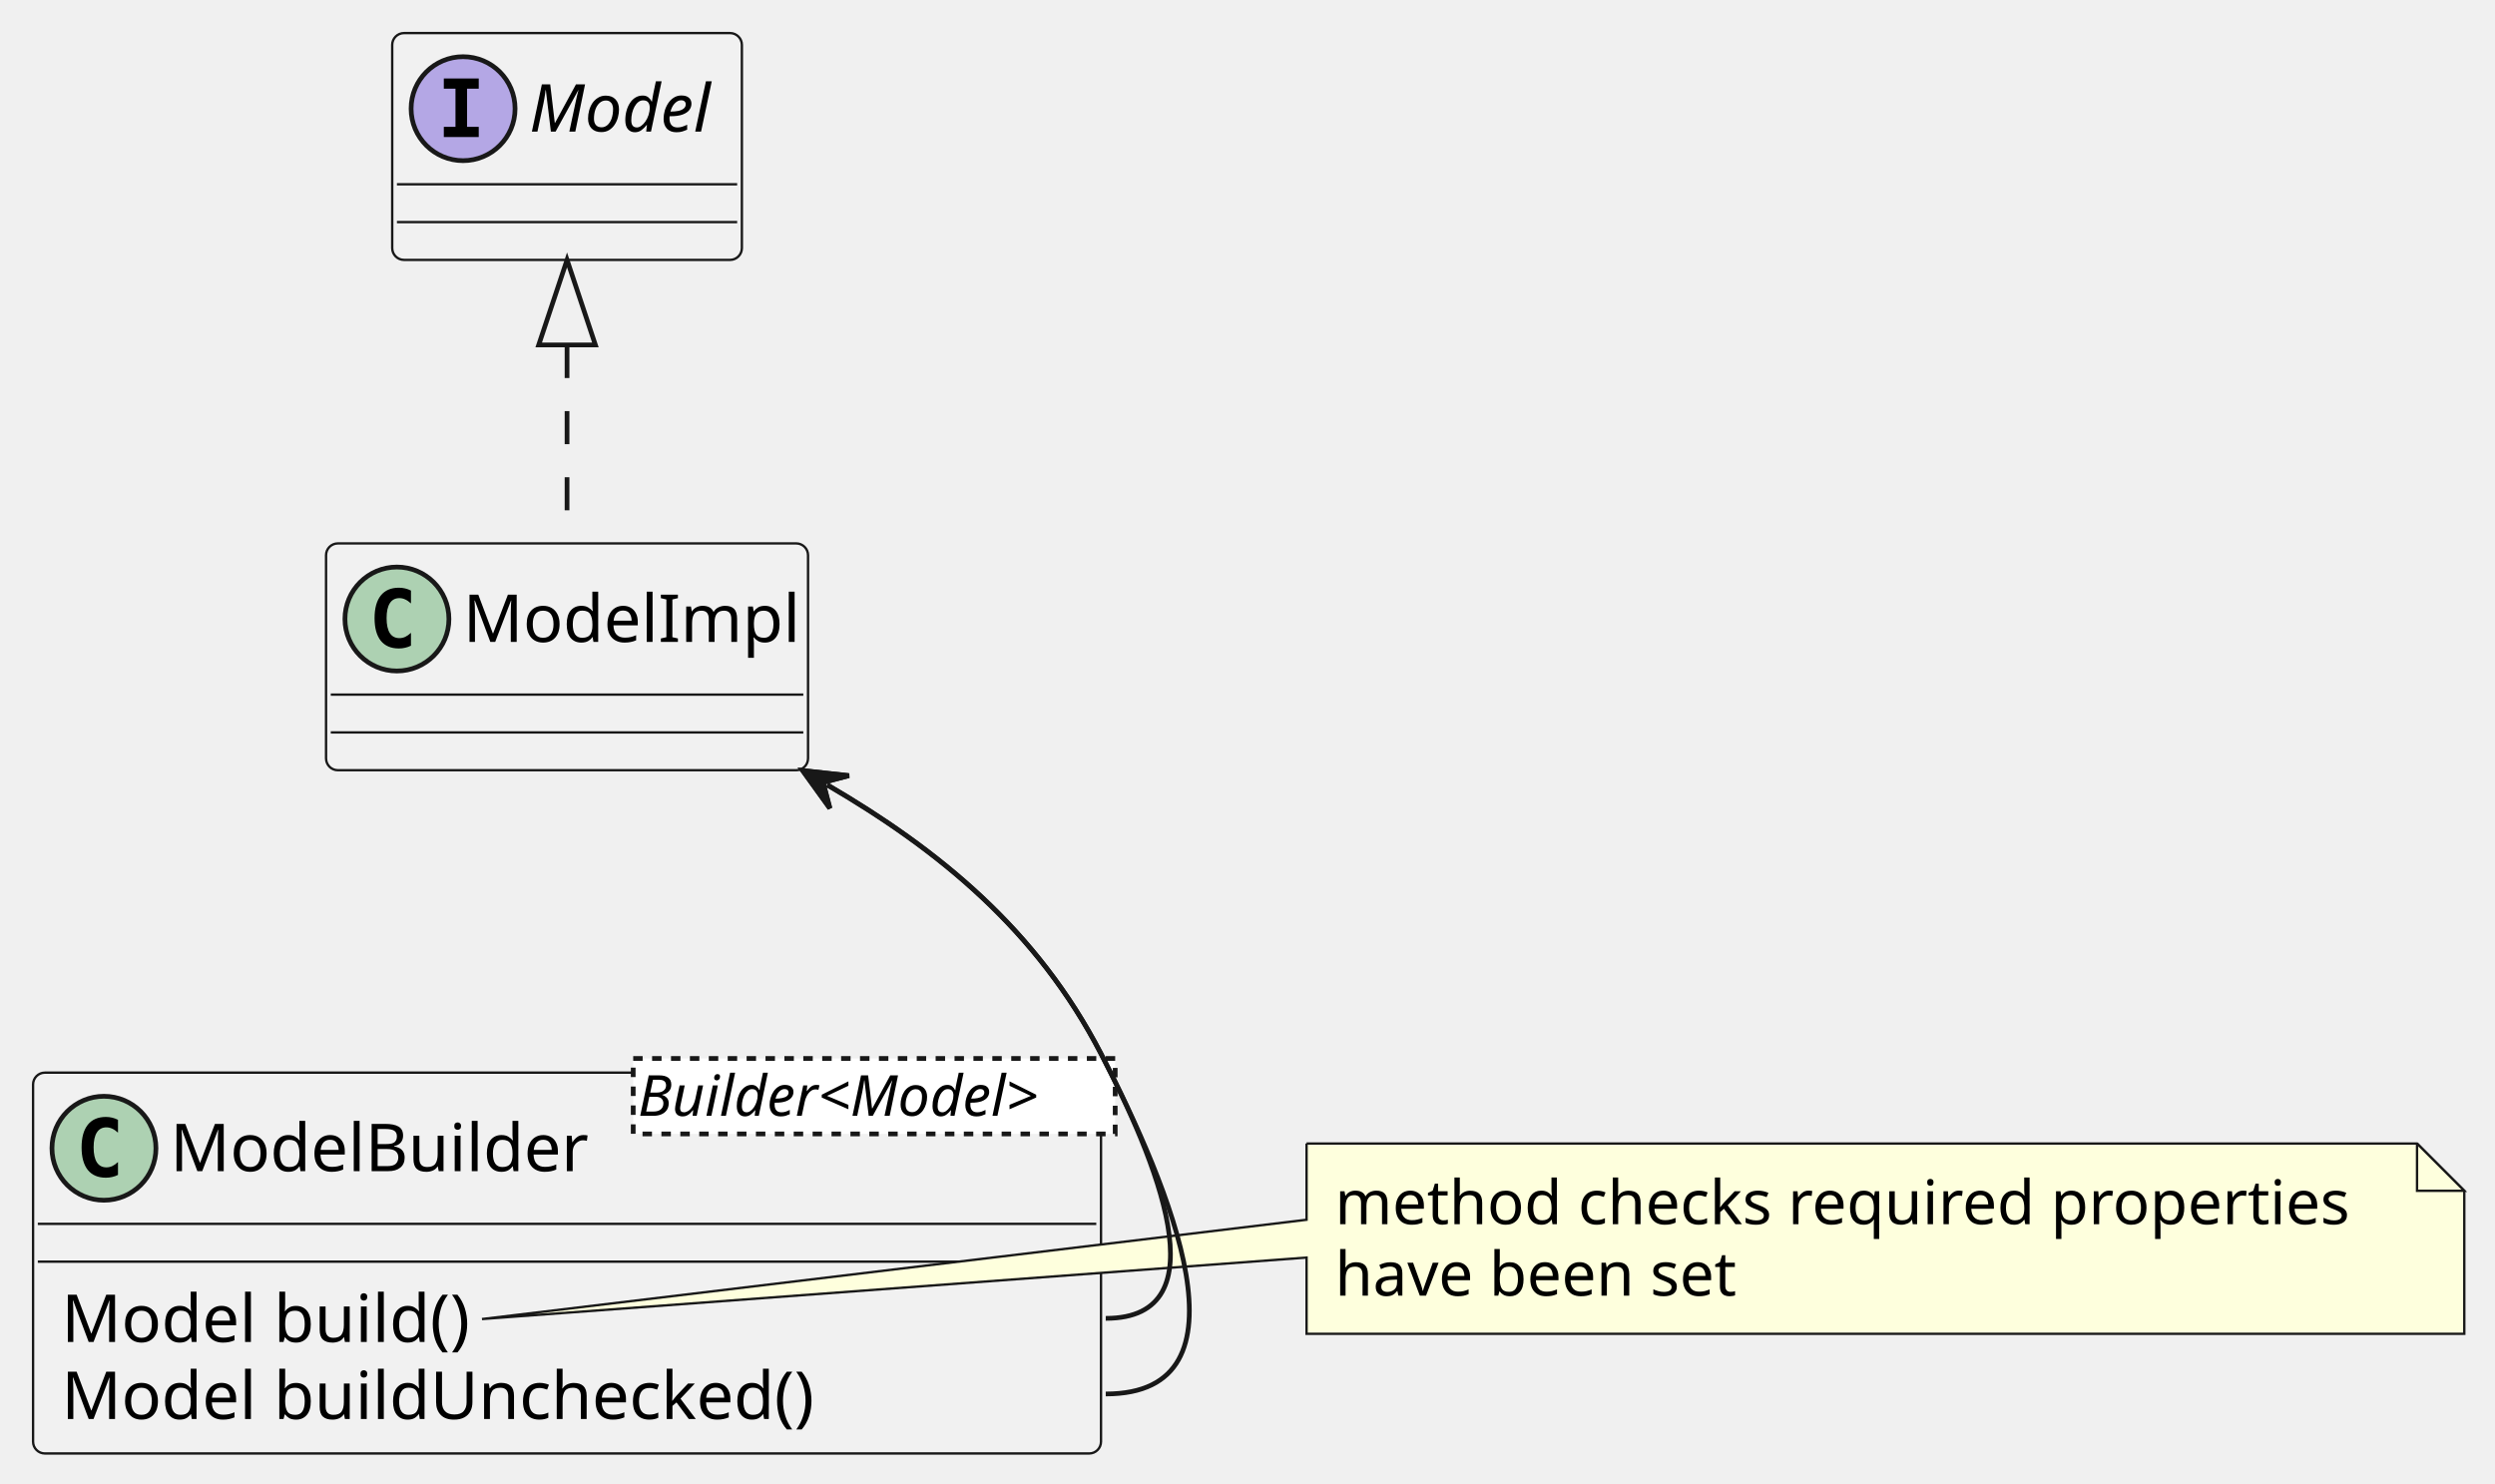
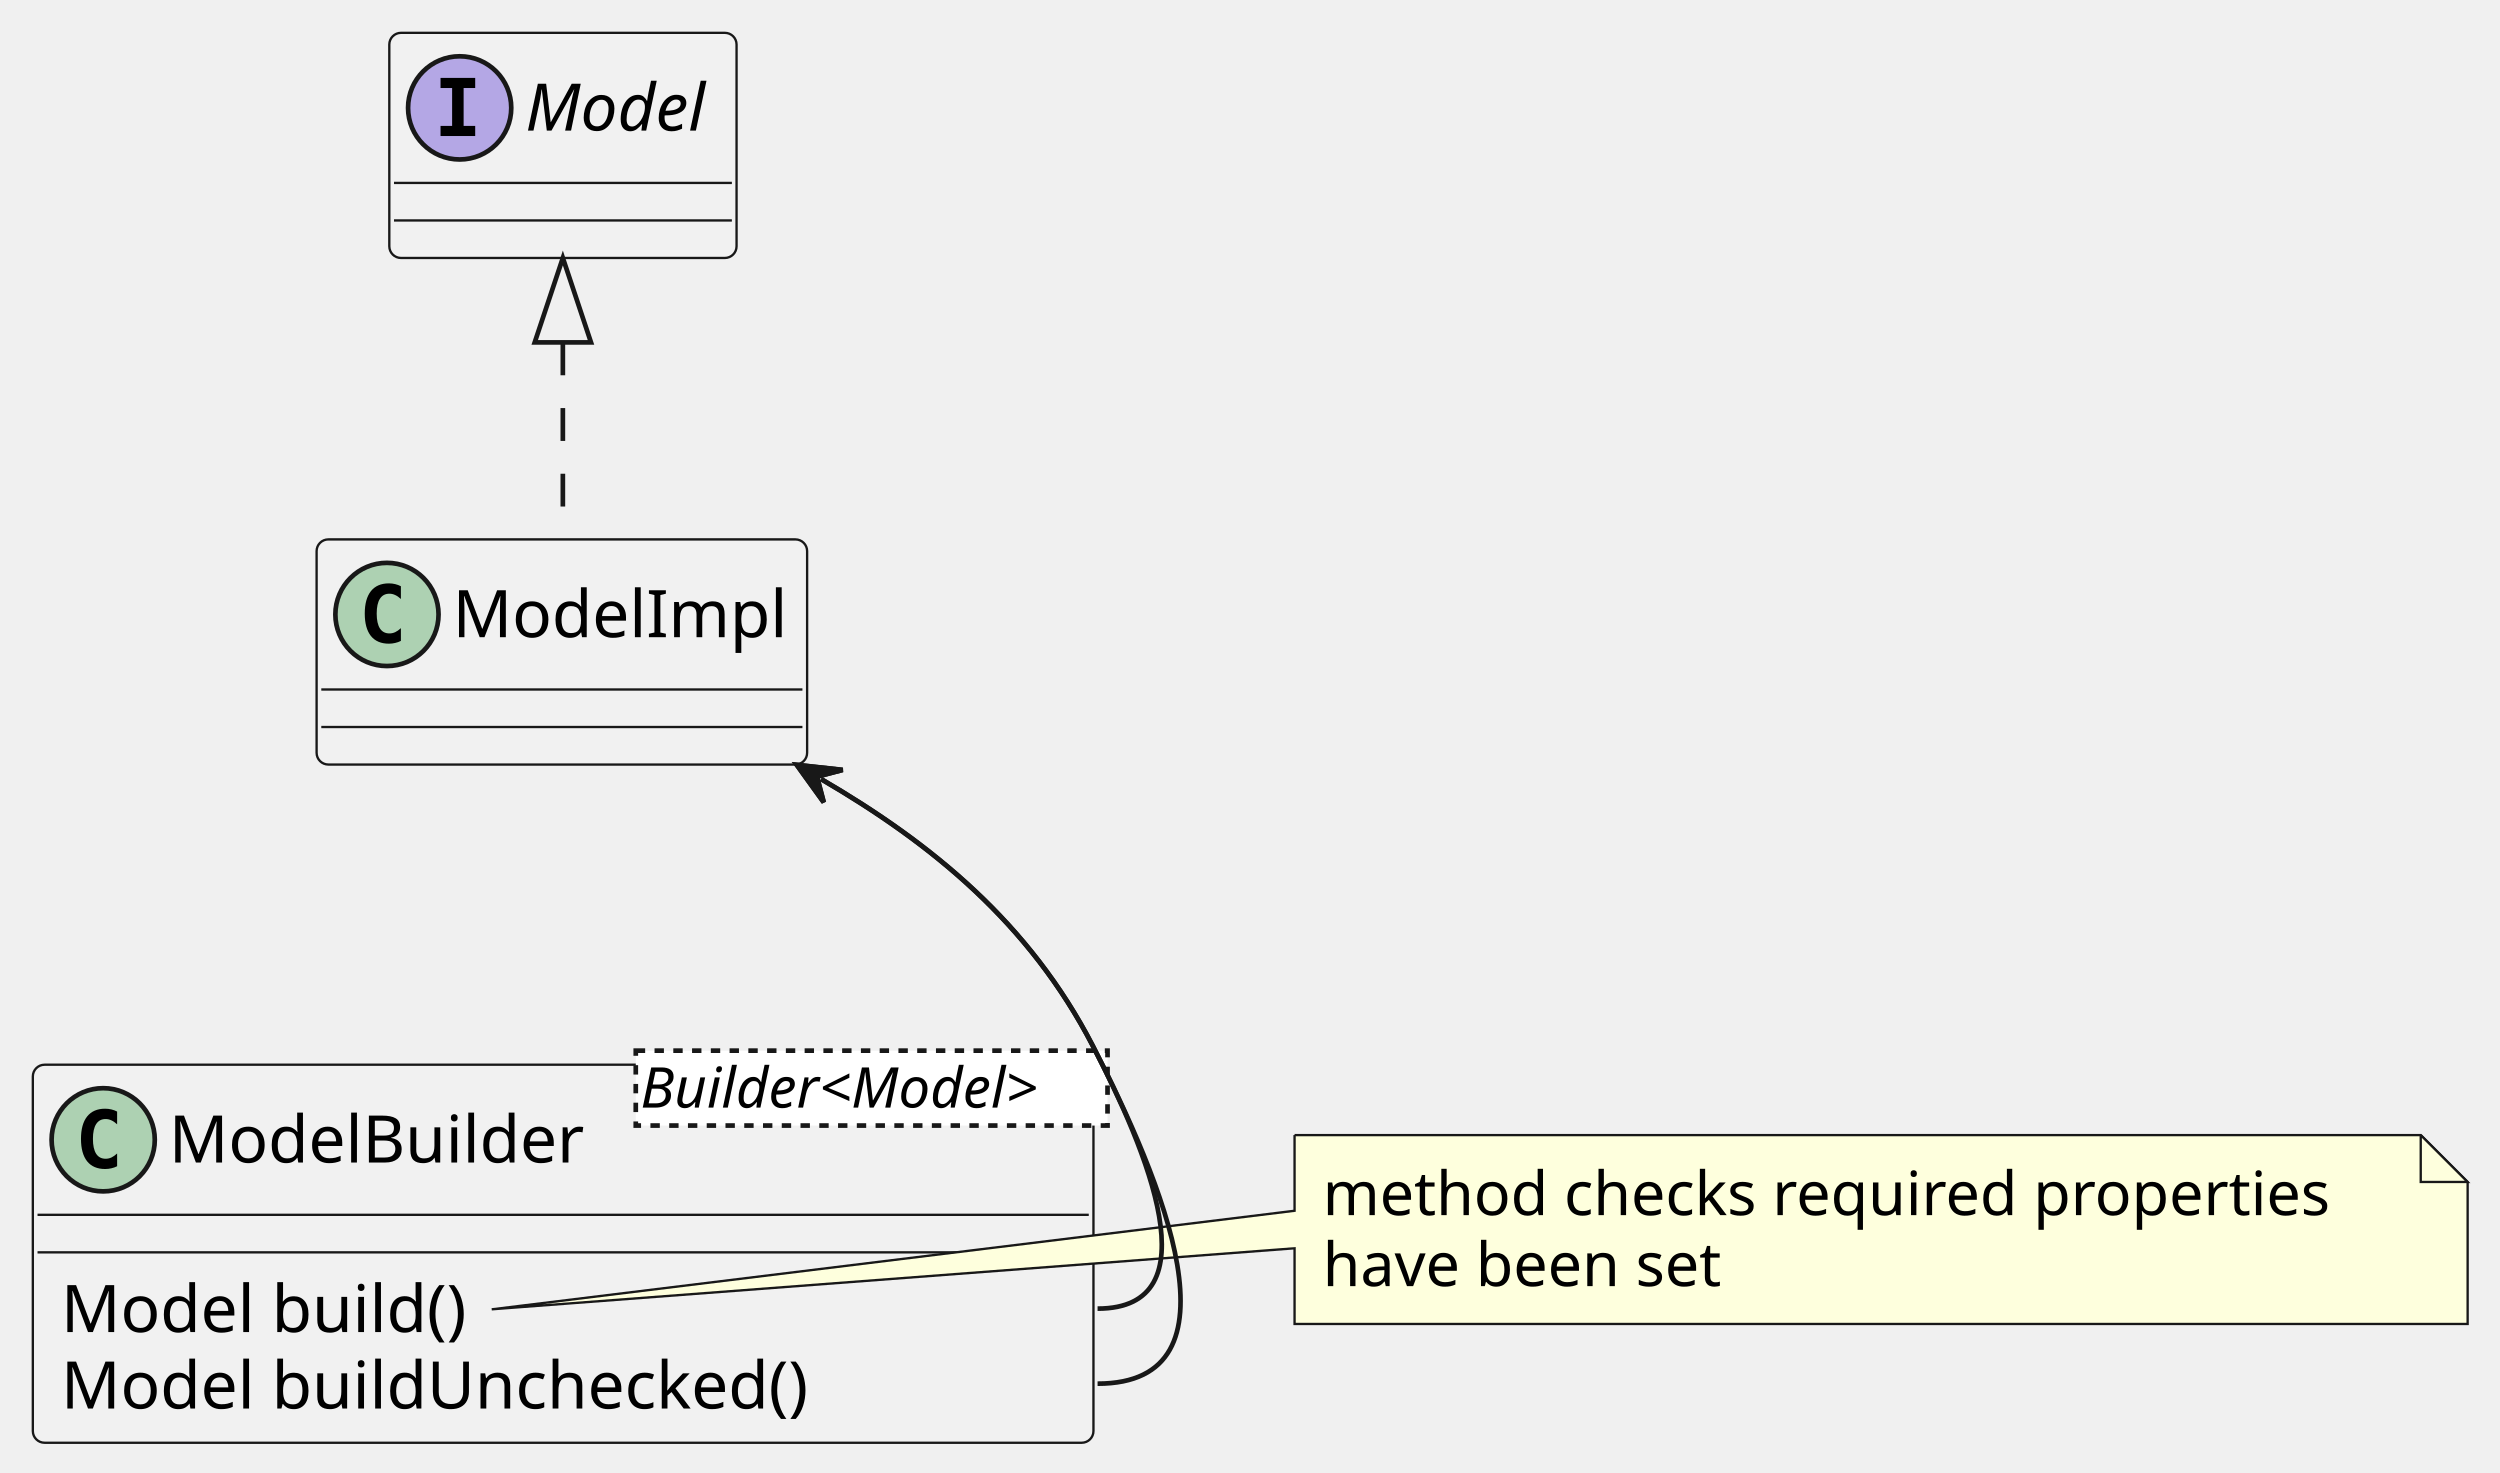
- <svg xmlns="http://www.w3.org/2000/svg" contentStyleType="text/css" height="314px" preserveAspectRatio="none" style="width:528px;height:314px;background:#FFFFFF;" version="1.1" viewBox="0 0 528 314" width="528px" zoomAndPan="magnify">
+ <svg xmlns="http://www.w3.org/2000/svg" contentStyleType="text/css" height="314px" preserveAspectRatio="none" style="width:533px;height:314px;background:#FFFFFF;" version="1.1" viewBox="0 0 533 314" width="533px" zoomAndPan="magnify">
  <defs />
  <g>
    <g id="elem_Model">
-       <rect codeLine="1" fill="#F1F1F1" height="48" id="Model" rx="2.5" ry="2.5" style="stroke:#181818;stroke-width:0.5;" width="74" x="83" y="7" />
-       <ellipse cx="98" cy="23" fill="#B4A7E5" rx="11" ry="11" style="stroke:#181818;stroke-width:1.0;" />
+       <rect codeLine="1" fill="#F1F1F1" height="48" id="Model" rx="2.5" ry="2.5" style="stroke:#181818;stroke-width:0.5;" width="74.034" x="83" y="7" />
+       <ellipse cx="98" cy="23" fill="#B4A7E5" rx="11" ry="11" style="stroke:#181818;stroke-width:1;" />
      <path d="M93.922,18.766 L93.922,16.609 L101.312,16.609 L101.312,18.766 L98.844,18.766 L98.844,26.844 L101.312,26.844 L101.312,29 L93.922,29 L93.922,26.844 L96.391,26.844 L96.391,18.766 L93.922,18.766 Z " fill="#000000" />
-       <text fill="#000000" font-family="sans-serif" font-size="14" font-style="italic" lengthAdjust="spacing" textLength="42" x="112" y="27.847">Model</text>
-       <line style="stroke:#181818;stroke-width:0.5;" x1="84" x2="156" y1="39" y2="39" />
-       <line style="stroke:#181818;stroke-width:0.5;" x1="84" x2="156" y1="47" y2="47" />
+       <text fill="#000000" font-family="sans-serif" font-size="14" font-style="italic" lengthAdjust="spacing" textLength="42.034" x="112" y="27.847">Model</text>
+       <line style="stroke:#181818;stroke-width:0.5;" x1="84" x2="156.034" y1="39" y2="39" />
+       <line style="stroke:#181818;stroke-width:0.5;" x1="84" x2="156.034" y1="47" y2="47" />
    </g>
    <g id="elem_ModelImpl">
-       <rect codeLine="2" fill="#F1F1F1" height="48" id="ModelImpl" rx="2.5" ry="2.5" style="stroke:#181818;stroke-width:0.5;" width="102" x="69" y="115" />
-       <ellipse cx="84" cy="131" fill="#ADD1B2" rx="11" ry="11" style="stroke:#181818;stroke-width:1.0;" />
-       <path d="M86.969,136.641 Q86.391,136.938 85.75,137.078 Q85.109,137.234 84.406,137.234 Q81.906,137.234 80.578,135.594 Q79.266,133.938 79.266,130.812 Q79.266,127.688 80.578,126.031 Q81.906,124.375 84.406,124.375 Q85.109,124.375 85.75,124.531 Q86.406,124.688 86.969,124.984 L86.969,127.703 Q86.344,127.125 85.75,126.859 Q85.156,126.578 84.531,126.578 Q83.188,126.578 82.5,127.656 Q81.812,128.719 81.812,130.812 Q81.812,132.906 82.5,133.984 Q83.188,135.047 84.531,135.047 Q85.156,135.047 85.75,134.781 Q86.344,134.5 86.969,133.922 L86.969,136.641 Z " fill="#000000" />
-       <text fill="#000000" font-family="sans-serif" font-size="14" lengthAdjust="spacing" textLength="70" x="98" y="135.847">ModelImpl</text>
-       <line style="stroke:#181818;stroke-width:0.5;" x1="70" x2="170" y1="147" y2="147" />
-       <line style="stroke:#181818;stroke-width:0.5;" x1="70" x2="170" y1="155" y2="155" />
+       <rect codeLine="2" fill="#F1F1F1" height="48" id="ModelImpl" rx="2.5" ry="2.5" style="stroke:#181818;stroke-width:0.5;" width="104.577" x="67.5" y="115" />
+       <ellipse cx="82.5" cy="131" fill="#ADD1B2" rx="11" ry="11" style="stroke:#181818;stroke-width:1;" />
+       <path d="M85.469,136.641 Q84.891,136.938 84.25,137.078 Q83.609,137.234 82.906,137.234 Q80.406,137.234 79.078,135.594 Q77.766,133.938 77.766,130.812 Q77.766,127.688 79.078,126.031 Q80.406,124.375 82.906,124.375 Q83.609,124.375 84.25,124.531 Q84.906,124.688 85.469,124.984 L85.469,127.703 Q84.844,127.125 84.25,126.859 Q83.656,126.578 83.031,126.578 Q81.688,126.578 81,127.656 Q80.312,128.719 80.312,130.812 Q80.312,132.906 81,133.984 Q81.688,135.047 83.031,135.047 Q83.656,135.047 84.25,134.781 Q84.844,134.5 85.469,133.922 L85.469,136.641 Z " fill="#000000" />
+       <text fill="#000000" font-family="sans-serif" font-size="14" lengthAdjust="spacing" textLength="72.577" x="96.5" y="135.847">ModelImpl</text>
+       <line style="stroke:#181818;stroke-width:0.5;" x1="68.5" x2="171.077" y1="147" y2="147" />
+       <line style="stroke:#181818;stroke-width:0.5;" x1="68.5" x2="171.077" y1="155" y2="155" />
    </g>
    <g id="elem_ModelBuilder">
-       <rect codeLine="3" fill="#F1F1F1" height="80.594" id="ModelBuilder" rx="2.5" ry="2.5" style="stroke:#181818;stroke-width:0.5;" width="226" x="7" y="227" />
-       <ellipse cx="22" cy="243" fill="#ADD1B2" rx="11" ry="11" style="stroke:#181818;stroke-width:1.0;" />
+       <rect codeLine="3" fill="#F1F1F1" height="80.594" id="ModelBuilder" rx="2.5" ry="2.5" style="stroke:#181818;stroke-width:0.5;" width="226.125" x="7" y="227" />
+       <ellipse cx="22" cy="243" fill="#ADD1B2" rx="11" ry="11" style="stroke:#181818;stroke-width:1;" />
      <path d="M24.969,248.641 Q24.391,248.938 23.75,249.078 Q23.109,249.234 22.406,249.234 Q19.906,249.234 18.578,247.594 Q17.266,245.938 17.266,242.812 Q17.266,239.688 18.578,238.031 Q19.906,236.375 22.406,236.375 Q23.109,236.375 23.75,236.531 Q24.406,236.688 24.969,236.984 L24.969,239.703 Q24.344,239.125 23.75,238.859 Q23.156,238.578 22.531,238.578 Q21.188,238.578 20.5,239.656 Q19.812,240.719 19.812,242.812 Q19.812,244.906 20.5,245.984 Q21.188,247.047 22.531,247.047 Q23.156,247.047 23.75,246.781 Q24.344,246.5 24.969,245.922 L24.969,248.641 Z " fill="#000000" />
-       <text fill="#000000" font-family="sans-serif" font-size="14" lengthAdjust="spacing" textLength="90" x="36" y="247.847">ModelBuilder</text>
-       <rect fill="#FFFFFF" height="15.969" style="stroke:#181818;stroke-width:1.0;stroke-dasharray:2.0,2.0;" width="102" x="134" y="224" />
-       <text fill="#000000" font-family="sans-serif" font-size="12" font-style="italic" lengthAdjust="spacing" textLength="100" x="135" y="236.139">Builder&lt;Model&gt;</text>
-       <line style="stroke:#181818;stroke-width:0.5;" x1="8" x2="232" y1="259" y2="259" />
-       <line style="stroke:#181818;stroke-width:0.5;" x1="8" x2="232" y1="267" y2="267" />
-       <text fill="#000000" font-family="sans-serif" font-size="14" lengthAdjust="spacing" textLength="89" x="13" y="283.995">Model build()</text>
-       <text fill="#000000" font-family="sans-serif" font-size="14" lengthAdjust="spacing" textLength="168" x="13" y="300.292">Model buildUnchecked()</text>
+       <text fill="#000000" font-family="sans-serif" font-size="14" lengthAdjust="spacing" textLength="91.547" x="36" y="247.847">ModelBuilder</text>
+       <rect fill="#FFFFFF" height="15.969" style="stroke:#181818;stroke-width:1;stroke-dasharray:2.0,2.0;" width="100.578" x="135.547" y="224" />
+       <text fill="#000000" font-family="sans-serif" font-size="12" font-style="italic" lengthAdjust="spacing" textLength="98.578" x="136.547" y="236.139">Builder&lt;Model&gt;</text>
+       <line style="stroke:#181818;stroke-width:0.5;" x1="8" x2="232.125" y1="259" y2="259" />
+       <line style="stroke:#181818;stroke-width:0.5;" x1="8" x2="232.125" y1="267" y2="267" />
+       <text fill="#000000" font-family="sans-serif" font-size="14" lengthAdjust="spacing" textLength="91.834" x="13" y="283.995">Model build()</text>
+       <text fill="#000000" font-family="sans-serif" font-size="14" lengthAdjust="spacing" textLength="169.442" x="13" y="300.292">Model buildUnchecked()</text>
    </g>
-     <path d="M276.5,242 L276.5,258.133 L102,279.148 L276.5,266.133 L276.5,282.266 A0,0 0 0 0 276.5,282.266 L521.5,282.266 A0,0 0 0 0 521.5,282.266 L521.5,252 L511.5,242 L276.5,242 A0,0 0 0 0 276.5,242 " fill="#FEFFDD" style="stroke:#181818;stroke-width:0.5;" />
-     <path d="M511.5,242 L511.5,252 L521.5,252 L511.5,242 " fill="#FEFFDD" style="stroke:#181818;stroke-width:0.5;" />
-     <text fill="#000000" font-family="sans-serif" font-size="13" lengthAdjust="spacing" textLength="224" x="282.5" y="259.067">method checks required properties</text>
-     <text fill="#000000" font-family="sans-serif" font-size="13" lengthAdjust="spacing" textLength="91" x="282.5" y="274.2">have been set</text>
+     <path d="M276,242 L276,258.133 L104.834,279.148 L276,266.133 L276,282.266 A0,0 0 0 0 276,282.266 L526.1,282.266 A0,0 0 0 0 526.1,282.266 L526.1,252 L516.1,242 L276,242 A0,0 0 0 0 276,242 " fill="#FEFFDD" style="stroke:#181818;stroke-width:0.5;" />
+     <path d="M516.1,242 L516.1,252 L526.1,252 L516.1,242 " fill="#FEFFDD" style="stroke:#181818;stroke-width:0.5;" />
+     <text fill="#000000" font-family="sans-serif" font-size="13" lengthAdjust="spacing" textLength="229.1" x="282" y="259.067">method checks required properties</text>
+     <text fill="#000000" font-family="sans-serif" font-size="13" lengthAdjust="spacing" textLength="92.517" x="282" y="274.2">have been set</text>
    <g id="link_Model_ModelImpl">
-       <path d="M120,73 C120,90.66 120,96.94 120,114.68 " fill="none" id="Model-backto-ModelImpl" style="stroke:#181818;stroke-width:1.0;stroke-dasharray:7.0,7.0;" />
-       <polygon fill="none" points="120,55,114,73,126,73,120,55" style="stroke:#181818;stroke-width:1.0;" />
+       <path d="M120,73 C120,90.66 120,96.94 120,114.68 " fill="none" id="Model-backto-ModelImpl" style="stroke:#181818;stroke-width:1;stroke-dasharray:7.0,7.0;" />
+       <polygon fill="none" points="120,55,114,73,126,73,120,55" style="stroke:#181818;stroke-width:1;" />
    </g>
    <g id="link_ModelImpl_ModelBuilder">
-       <path codeLine="10" d="M175.023,166.103 C198.663,179.893 219.46,196.84 233,223 C244.44,245.11 258.89,279 234,279 " fill="none" id="ModelImpl-backto-ModelBuilder" style="stroke:#181818;stroke-width:1.0;" />
-       <polygon fill="#181818" points="169.84,163.08,175.599,171.07,174.159,165.599,179.63,164.16,169.84,163.08" style="stroke:#181818;stroke-width:1.0;" />
+       <path codeLine="10" d="M175.023,166.103 C198.663,179.893 219.46,196.84 233,223 C244.44,245.11 258.89,279 234,279 " fill="none" id="ModelImpl-backto-ModelBuilder" style="stroke:#181818;stroke-width:1;" />
+       <polygon fill="#181818" points="169.84,163.08,175.599,171.07,174.159,165.599,179.63,164.16,169.84,163.08" style="stroke:#181818;stroke-width:1;" />
    </g>
    <g id="link_ModelImpl_ModelBuilder">
-       <path codeLine="11" d="M175.064,166.081 C198.714,179.861 219.51,196.82 233,223 C247.65,251.45 266,295 234,295 " fill="none" id="ModelImpl-backto-ModelBuilder-1" style="stroke:#181818;stroke-width:1.0;" />
-       <polygon fill="#181818" points="169.88,163.06,175.643,171.047,174.2,165.577,179.67,164.135,169.88,163.06" style="stroke:#181818;stroke-width:1.0;" />
+       <path codeLine="11" d="M175.064,166.081 C198.714,179.861 219.51,196.82 233,223 C247.65,251.45 266,295 234,295 " fill="none" id="ModelImpl-backto-ModelBuilder-1" style="stroke:#181818;stroke-width:1;" />
+       <polygon fill="#181818" points="169.88,163.06,175.643,171.047,174.2,165.577,179.67,164.135,169.88,163.06" style="stroke:#181818;stroke-width:1;" />
    </g>
  </g>
</svg>
